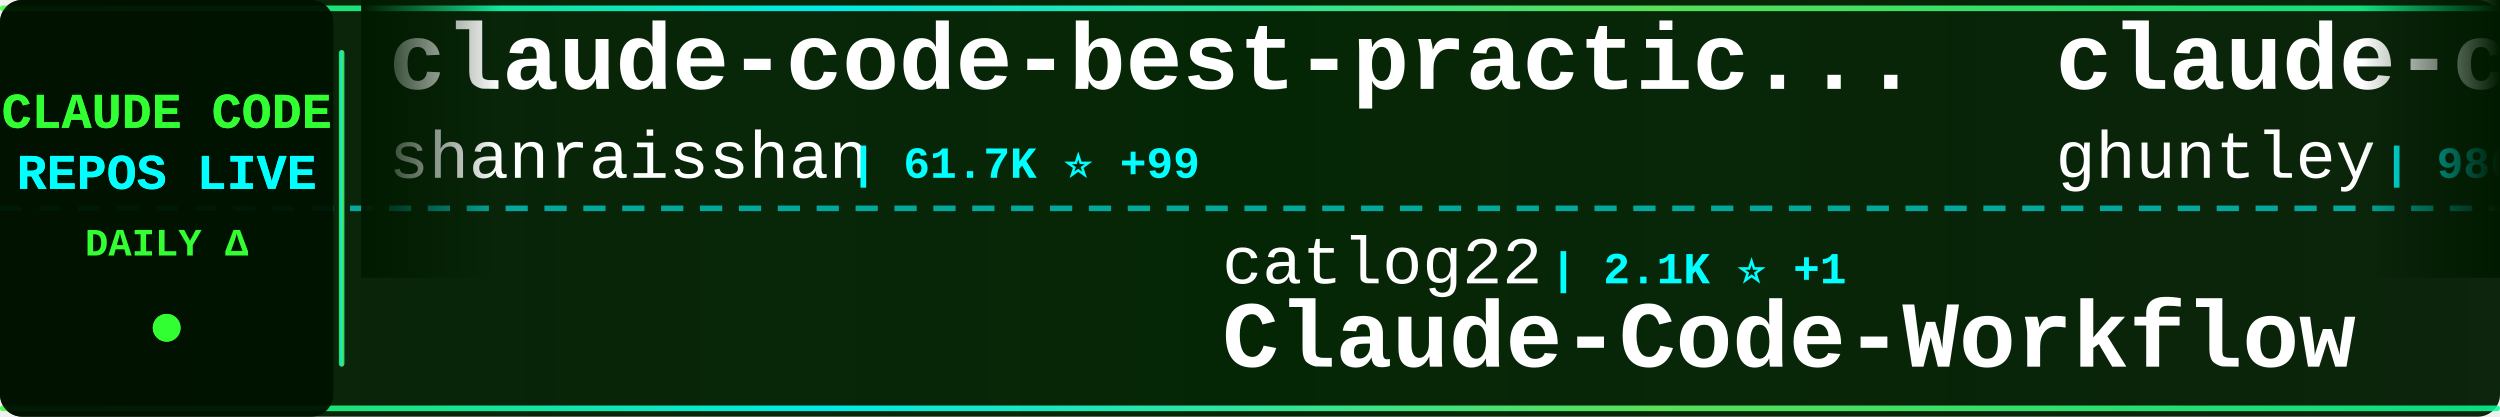
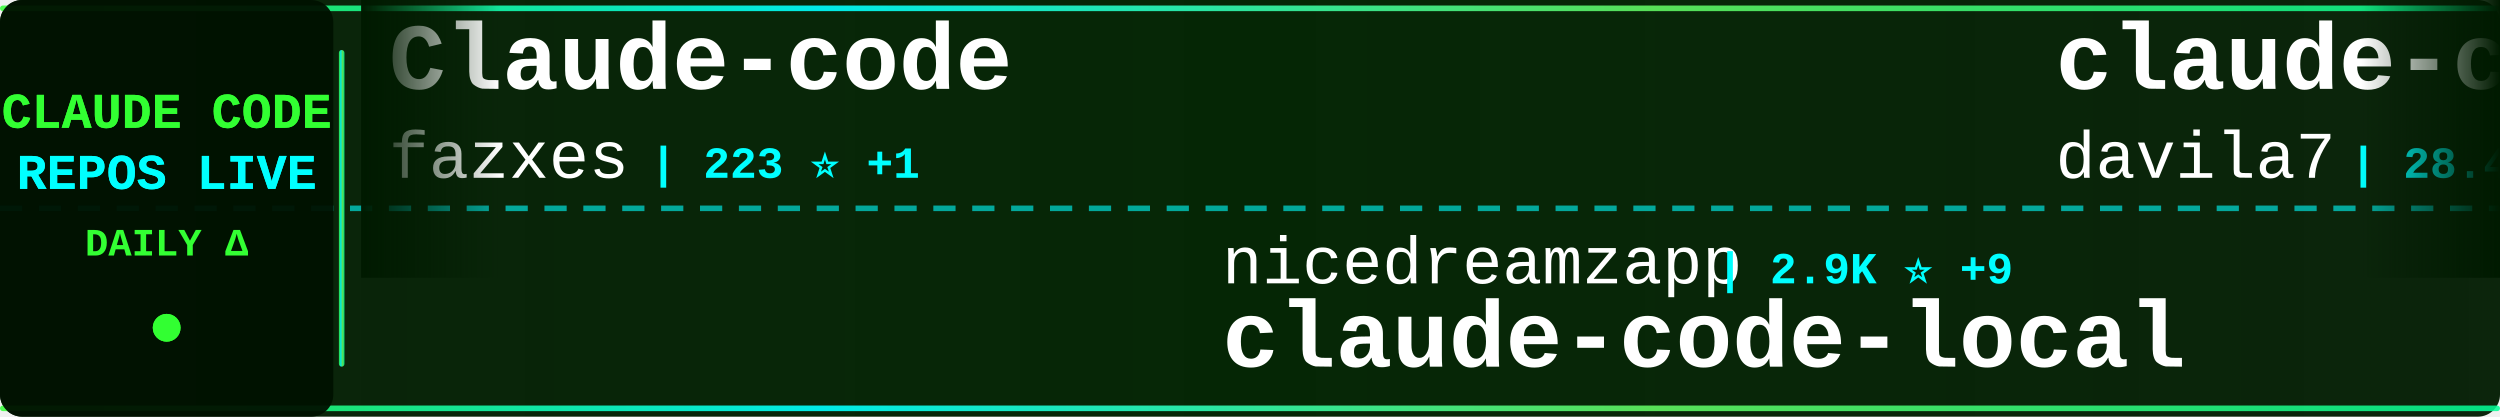
<svg xmlns="http://www.w3.org/2000/svg" width="900" height="150">
  <defs>
    <linearGradient id="tickerBg" x1="0%" y1="0%" x2="100%" y2="0%">
      <stop offset="0%" style="stop-color:#001a00;stop-opacity:0.95" />
      <stop offset="50%" style="stop-color:#002200;stop-opacity:0.98" />
      <stop offset="100%" style="stop-color:#001a00;stop-opacity:0.95" />
    </linearGradient>
    <linearGradient id="borderGrad" x1="0%" y1="0%" x2="100%" y2="0%">
      <stop offset="0%" style="stop-color:#33ff33;stop-opacity:0.85">
        <animate attributeName="stop-opacity" values="0.85;1;0.85" dur="2s" repeatCount="indefinite" />
      </stop>
      <stop offset="33%" style="stop-color:#00ffff;stop-opacity:0.9">
        <animate attributeName="stop-opacity" values="0.9;1;0.9" dur="2.2s" repeatCount="indefinite" />
      </stop>
      <stop offset="66%" style="stop-color:#66ff66;stop-opacity:0.85">
        <animate attributeName="stop-opacity" values="0.85;1;0.85" dur="1.8s" repeatCount="indefinite" />
      </stop>
      <stop offset="100%" style="stop-color:#00ff99;stop-opacity:0.85">
        <animate attributeName="stop-opacity" values="0.85;1;0.85" dur="2s" repeatCount="indefinite" />
      </stop>
    </linearGradient>
    <filter id="textGlow">
      <feGaussianBlur stdDeviation="0.1" result="coloredBlur" />
      <feMerge>
        <feMergeNode in="coloredBlur" />
        <feMergeNode in="SourceGraphic" />
      </feMerge>
    </filter>
    <filter id="metricGlow">
      <feGaussianBlur stdDeviation="0.2" result="coloredBlur" />
      <feMerge>
        <feMergeNode in="coloredBlur" />
        <feMergeNode in="SourceGraphic" />
      </feMerge>
    </filter>
    <linearGradient id="leftFade" x1="0%" y1="0%" x2="100%" y2="0%">
      <stop offset="0%" style="stop-color:#001a00;stop-opacity:1" />
      <stop offset="100%" style="stop-color:#001a00;stop-opacity:0" />
    </linearGradient>
    <linearGradient id="rightFade" x1="0%" y1="0%" x2="100%" y2="0%">
      <stop offset="0%" style="stop-color:#001a00;stop-opacity:0" />
      <stop offset="100%" style="stop-color:#001a00;stop-opacity:1" />
    </linearGradient>
  </defs>
  <rect width="900" height="150" fill="url(#tickerBg)" rx="8" />
  <rect x="0" y="2" width="900" height="2" fill="url(#borderGrad)" rx="1" />
  <rect x="0" y="146" width="900" height="2" fill="url(#borderGrad)" rx="1" />
  <line x1="0" y1="75" x2="900" y2="75" stroke="#00ffff" stroke-width="2" stroke-dasharray="8 6" opacity="0.6" />
  <rect x="0" y="0" width="120" height="150" fill="#001100" opacity="0.95" rx="8" />
  <text x="60" y="46" font-family="'Courier New', monospace" font-size="18" font-weight="bold" fill="#33ff33" text-anchor="middle" filter="url(#textGlow)">
    CLAUDE CODE
  </text>
  <text x="60" y="68" font-family="'Courier New', monospace" font-size="18" font-weight="bold" fill="#00ffff" text-anchor="middle" filter="url(#textGlow)">
    REPOS LIVE
  </text>
  <text x="60" y="92" font-family="'Courier New', monospace" font-size="14" font-weight="bold" fill="#33ff33" text-anchor="middle">
    DAILY Δ
  </text>
  <circle cx="60" cy="118" r="5" fill="#33ff33" filter="url(#metricGlow)">
    <animate attributeName="r" values="4;6;4" dur="1.5s" repeatCount="indefinite" />
    <animate attributeName="opacity" values="0.6;1;0.6" dur="1.5s" repeatCount="indefinite" />
  </circle>
  <rect x="122" y="18" width="2" height="114" fill="url(#borderGrad)" rx="1" />
  <clipPath id="tickerClip">
    <rect x="130" y="0" width="770" height="150" />
  </clipPath>
  <g clip-path="url(#tickerClip)">
    <g id="tickerItems">
      <animateTransform attributeName="transform" attributeType="XML" type="translate" from="0 0" to="-3000 0" dur="54s" repeatCount="indefinite" />
      <g transform="translate(0, 0)">
-         <text x="140" y="32" font-family="'Courier New', monospace" font-size="34" font-weight="bold" fill="#ffffff">claude-code-best-practic...</text>
-         <text x="140" y="64" font-family="'Courier New', monospace" font-size="24" font-weight="normal" fill="#ffffff" opacity="1.0">shanraisshan</text>
-         <text x="306" y="64" font-family="'Courier New', monospace" font-size="16" font-weight="bold" fill="#00ffff"> | 61.7K ⭐ +99</text>
+         <text x="140" y="32" font-family="'Courier New', monospace" font-size="34" font-weight="bold" fill="#ffffff">Claude-code</text>
+         <text x="140" y="64" font-family="'Courier New', monospace" font-size="24" font-weight="normal" fill="#ffffff" opacity="1.0">fazxes</text>
+         <text x="234" y="64" font-family="'Courier New', monospace" font-size="16" font-weight="bold" fill="#00ffff"> | 223 ⭐ +1</text>
      </g>
      <g transform="translate(300, 0)">
-         <text x="140" y="102" font-family="'Courier New', monospace" font-size="24" font-weight="normal" fill="#ffffff" opacity="1.0">catlog22</text>
-         <text x="258" y="102" font-family="'Courier New', monospace" font-size="16" font-weight="bold" fill="#00ffff"> | 2.1K ⭐ +1</text>
-         <text x="140" y="132" font-family="'Courier New', monospace" font-size="34" font-weight="bold" fill="#ffffff">Claude-Code-Workflow</text>
+         <text x="140" y="102" font-family="'Courier New', monospace" font-size="24" font-weight="normal" fill="#ffffff" opacity="1.0">nicedreamzapp</text>
+         <text x="318" y="102" font-family="'Courier New', monospace" font-size="16" font-weight="bold" fill="#00ffff"> | 2.9K ⭐ +9</text>
+         <text x="140" y="132" font-family="'Courier New', monospace" font-size="34" font-weight="bold" fill="#ffffff">claude-code-local</text>
      </g>
      <g transform="translate(600, 0)">
-         <text x="140" y="32" font-family="'Courier New', monospace" font-size="34" font-weight="bold" fill="#ffffff">claude-code-source-code-...</text>
-         <text x="140" y="64" font-family="'Courier New', monospace" font-size="24" font-weight="normal" fill="#ffffff" opacity="1.0">ghuntley</text>
-         <text x="258" y="64" font-family="'Courier New', monospace" font-size="16" font-weight="bold" fill="#00ffff"> | 986 ⭐</text>
+         <text x="140" y="32" font-family="'Courier New', monospace" font-size="34" font-weight="bold" fill="#ffffff">claude-code-templates</text>
+         <text x="140" y="64" font-family="'Courier New', monospace" font-size="24" font-weight="normal" fill="#ffffff" opacity="1.0">davila7</text>
+         <text x="246" y="64" font-family="'Courier New', monospace" font-size="16" font-weight="bold" fill="#00ffff"> | 28.4K ⭐ +27</text>
      </g>
      <g transform="translate(900, 0)">
-         <text x="140" y="102" font-family="'Courier New', monospace" font-size="24" font-weight="normal" fill="#ffffff" opacity="1.0">Donchitos</text>
-         <text x="270" y="102" font-family="'Courier New', monospace" font-size="16" font-weight="bold" fill="#00ffff"> | 22.5K ⭐ +30</text>
-         <text x="140" y="132" font-family="'Courier New', monospace" font-size="34" font-weight="bold" fill="#ffffff">Claude-Code-Game-Studios</text>
+         <text x="140" y="102" font-family="'Courier New', monospace" font-size="24" font-weight="normal" fill="#ffffff" opacity="1.0">frankbria</text>
+         <text x="270" y="102" font-family="'Courier New', monospace" font-size="16" font-weight="bold" fill="#00ffff"> | 9.5K ⭐ +5</text>
+         <text x="140" y="132" font-family="'Courier New', monospace" font-size="34" font-weight="bold" fill="#ffffff">ralph-claude-code</text>
      </g>
      <g transform="translate(1200, 0)">
-         <text x="140" y="32" font-family="'Courier New', monospace" font-size="34" font-weight="bold" fill="#ffffff">claude-code-tips</text>
-         <text x="140" y="64" font-family="'Courier New', monospace" font-size="24" font-weight="normal" fill="#ffffff" opacity="1.0">ykdojo</text>
-         <text x="234" y="64" font-family="'Courier New', monospace" font-size="16" font-weight="bold" fill="#00ffff"> | 9.0K ⭐ +8</text>
+         <text x="140" y="32" font-family="'Courier New', monospace" font-size="34" font-weight="bold" fill="#ffffff">claude-code-guide</text>
+         <text x="140" y="64" font-family="'Courier New', monospace" font-size="24" font-weight="normal" fill="#ffffff" opacity="1.0">zebbern</text>
+         <text x="246" y="64" font-family="'Courier New', monospace" font-size="16" font-weight="bold" fill="#00ffff"> | 4.4K ⭐ +4</text>
      </g>
      <g transform="translate(1500, 0)">
-         <text x="140" y="102" font-family="'Courier New', monospace" font-size="24" font-weight="normal" fill="#ffffff" opacity="1.0">zstmfhy</text>
-         <text x="246" y="102" font-family="'Courier New', monospace" font-size="16" font-weight="bold" fill="#00ffff"> | 190 ⭐</text>
-         <text x="140" y="132" font-family="'Courier New', monospace" font-size="34" font-weight="bold" fill="#ffffff">Claude-code</text>
+         <text x="140" y="102" font-family="'Courier New', monospace" font-size="24" font-weight="normal" fill="#ffffff" opacity="1.0">ponponon</text>
+         <text x="258" y="102" font-family="'Courier New', monospace" font-size="16" font-weight="bold" fill="#00ffff"> | 2.3K ⭐ +1</text>
+         <text x="140" y="132" font-family="'Courier New', monospace" font-size="34" font-weight="bold" fill="#ffffff">claude_code_src</text>
      </g>
      <g transform="translate(1800, 0)">
-         <text x="140" y="32" font-family="'Courier New', monospace" font-size="34" font-weight="bold" fill="#ffffff">claude-code-infrastructu...</text>
-         <text x="140" y="64" font-family="'Courier New', monospace" font-size="24" font-weight="normal" fill="#ffffff" opacity="1.0">diet103</text>
-         <text x="246" y="64" font-family="'Courier New', monospace" font-size="16" font-weight="bold" fill="#00ffff"> | 9.7K ⭐ +3</text>
+         <text x="140" y="32" font-family="'Courier New', monospace" font-size="34" font-weight="bold" fill="#ffffff">claude-code-transcripts</text>
+         <text x="140" y="64" font-family="'Courier New', monospace" font-size="24" font-weight="normal" fill="#ffffff" opacity="1.0">simonw</text>
+         <text x="234" y="64" font-family="'Courier New', monospace" font-size="16" font-weight="bold" fill="#00ffff"> | 1.6K ⭐</text>
      </g>
      <g transform="translate(2100, 0)">
-         <text x="140" y="102" font-family="'Courier New', monospace" font-size="24" font-weight="normal" fill="#ffffff" opacity="1.0">Windy3f3f3f3f</text>
-         <text x="318" y="102" font-family="'Courier New', monospace" font-size="16" font-weight="bold" fill="#00ffff"> | 2.9K ⭐ +68</text>
-         <text x="140" y="132" font-family="'Courier New', monospace" font-size="34" font-weight="bold" fill="#ffffff">how-claude-code-works</text>
+         <text x="140" y="102" font-family="'Courier New', monospace" font-size="24" font-weight="normal" fill="#ffffff" opacity="1.0">disler</text>
+         <text x="234" y="102" font-family="'Courier New', monospace" font-size="16" font-weight="bold" fill="#00ffff"> | 1.4K ⭐ +5</text>
+         <text x="140" y="132" font-family="'Courier New', monospace" font-size="34" font-weight="bold" fill="#ffffff">pi-vs-claude-code</text>
      </g>
      <g transform="translate(2400, 0)">
+         <text x="140" y="32" font-family="'Courier New', monospace" font-size="34" font-weight="bold" fill="#ffffff">claude-code-tudou</text>
+         <text x="140" y="64" font-family="'Courier New', monospace" font-size="24" font-weight="normal" fill="#ffffff" opacity="1.0">AICoderTudou</text>
+         <text x="306" y="64" font-family="'Courier New', monospace" font-size="16" font-weight="bold" fill="#00ffff"> | 498 ⭐</text>
+       </g>
+       <g transform="translate(2700, 0)">
+         <text x="140" y="102" font-family="'Courier New', monospace" font-size="24" font-weight="normal" fill="#ffffff" opacity="1.0">digitalsamba</text>
+         <text x="306" y="102" font-family="'Courier New', monospace" font-size="16" font-weight="bold" fill="#00ffff"> | 1.6K ⭐ +5</text>
+         <text x="140" y="132" font-family="'Courier New', monospace" font-size="34" font-weight="bold" fill="#ffffff">claude-code-video-toolki...</text>
+       </g>
+       <g transform="translate(3000, 0)">
+         <text x="140" y="32" font-family="'Courier New', monospace" font-size="34" font-weight="bold" fill="#ffffff">Claude-code</text>
+         <text x="140" y="64" font-family="'Courier New', monospace" font-size="24" font-weight="normal" fill="#ffffff" opacity="1.0">fazxes</text>
+         <text x="234" y="64" font-family="'Courier New', monospace" font-size="16" font-weight="bold" fill="#00ffff"> | 223 ⭐ +1</text>
+       </g>
+       <g transform="translate(3300, 0)">
+         <text x="140" y="102" font-family="'Courier New', monospace" font-size="24" font-weight="normal" fill="#ffffff" opacity="1.0">nicedreamzapp</text>
+         <text x="318" y="102" font-family="'Courier New', monospace" font-size="16" font-weight="bold" fill="#00ffff"> | 2.9K ⭐ +9</text>
+         <text x="140" y="132" font-family="'Courier New', monospace" font-size="34" font-weight="bold" fill="#ffffff">claude-code-local</text>
+       </g>
+       <g transform="translate(3600, 0)">
        <text x="140" y="32" font-family="'Courier New', monospace" font-size="34" font-weight="bold" fill="#ffffff">claude-code-templates</text>
        <text x="140" y="64" font-family="'Courier New', monospace" font-size="24" font-weight="normal" fill="#ffffff" opacity="1.0">davila7</text>
-         <text x="246" y="64" font-family="'Courier New', monospace" font-size="16" font-weight="bold" fill="#00ffff"> | 28.4K ⭐ +26</text>
-       </g>
-       <g transform="translate(2700, 0)">
-         <text x="140" y="102" font-family="'Courier New', monospace" font-size="24" font-weight="normal" fill="#ffffff" opacity="1.0">Pimzino</text>
-         <text x="246" y="102" font-family="'Courier New', monospace" font-size="16" font-weight="bold" fill="#00ffff"> | 3.8K ⭐ +3</text>
-         <text x="140" y="132" font-family="'Courier New', monospace" font-size="34" font-weight="bold" fill="#ffffff">claude-code-spec-workflo...</text>
-       </g>
-       <g transform="translate(3000, 0)">
-         <text x="140" y="32" font-family="'Courier New', monospace" font-size="34" font-weight="bold" fill="#ffffff">claude-code-best-practic...</text>
-         <text x="140" y="64" font-family="'Courier New', monospace" font-size="24" font-weight="normal" fill="#ffffff" opacity="1.0">shanraisshan</text>
-         <text x="306" y="64" font-family="'Courier New', monospace" font-size="16" font-weight="bold" fill="#00ffff"> | 61.7K ⭐ +99</text>
-       </g>
-       <g transform="translate(3300, 0)">
-         <text x="140" y="102" font-family="'Courier New', monospace" font-size="24" font-weight="normal" fill="#ffffff" opacity="1.0">catlog22</text>
-         <text x="258" y="102" font-family="'Courier New', monospace" font-size="16" font-weight="bold" fill="#00ffff"> | 2.1K ⭐ +1</text>
-         <text x="140" y="132" font-family="'Courier New', monospace" font-size="34" font-weight="bold" fill="#ffffff">Claude-Code-Workflow</text>
-       </g>
-       <g transform="translate(3600, 0)">
-         <text x="140" y="32" font-family="'Courier New', monospace" font-size="34" font-weight="bold" fill="#ffffff">claude-code-source-code-...</text>
-         <text x="140" y="64" font-family="'Courier New', monospace" font-size="24" font-weight="normal" fill="#ffffff" opacity="1.0">ghuntley</text>
-         <text x="258" y="64" font-family="'Courier New', monospace" font-size="16" font-weight="bold" fill="#00ffff"> | 986 ⭐</text>
+         <text x="246" y="64" font-family="'Courier New', monospace" font-size="16" font-weight="bold" fill="#00ffff"> | 28.4K ⭐ +27</text>
      </g>
      <g transform="translate(3900, 0)">
-         <text x="140" y="102" font-family="'Courier New', monospace" font-size="24" font-weight="normal" fill="#ffffff" opacity="1.0">Donchitos</text>
-         <text x="270" y="102" font-family="'Courier New', monospace" font-size="16" font-weight="bold" fill="#00ffff"> | 22.5K ⭐ +30</text>
-         <text x="140" y="132" font-family="'Courier New', monospace" font-size="34" font-weight="bold" fill="#ffffff">Claude-Code-Game-Studios</text>
+         <text x="140" y="102" font-family="'Courier New', monospace" font-size="24" font-weight="normal" fill="#ffffff" opacity="1.0">frankbria</text>
+         <text x="270" y="102" font-family="'Courier New', monospace" font-size="16" font-weight="bold" fill="#00ffff"> | 9.5K ⭐ +5</text>
+         <text x="140" y="132" font-family="'Courier New', monospace" font-size="34" font-weight="bold" fill="#ffffff">ralph-claude-code</text>
      </g>
    </g>
  </g>
  <rect x="130" y="0" width="50" height="100" fill="url(#leftFade)" />
  <rect x="850" y="0" width="50" height="100" fill="url(#rightFade)" />
</svg>
